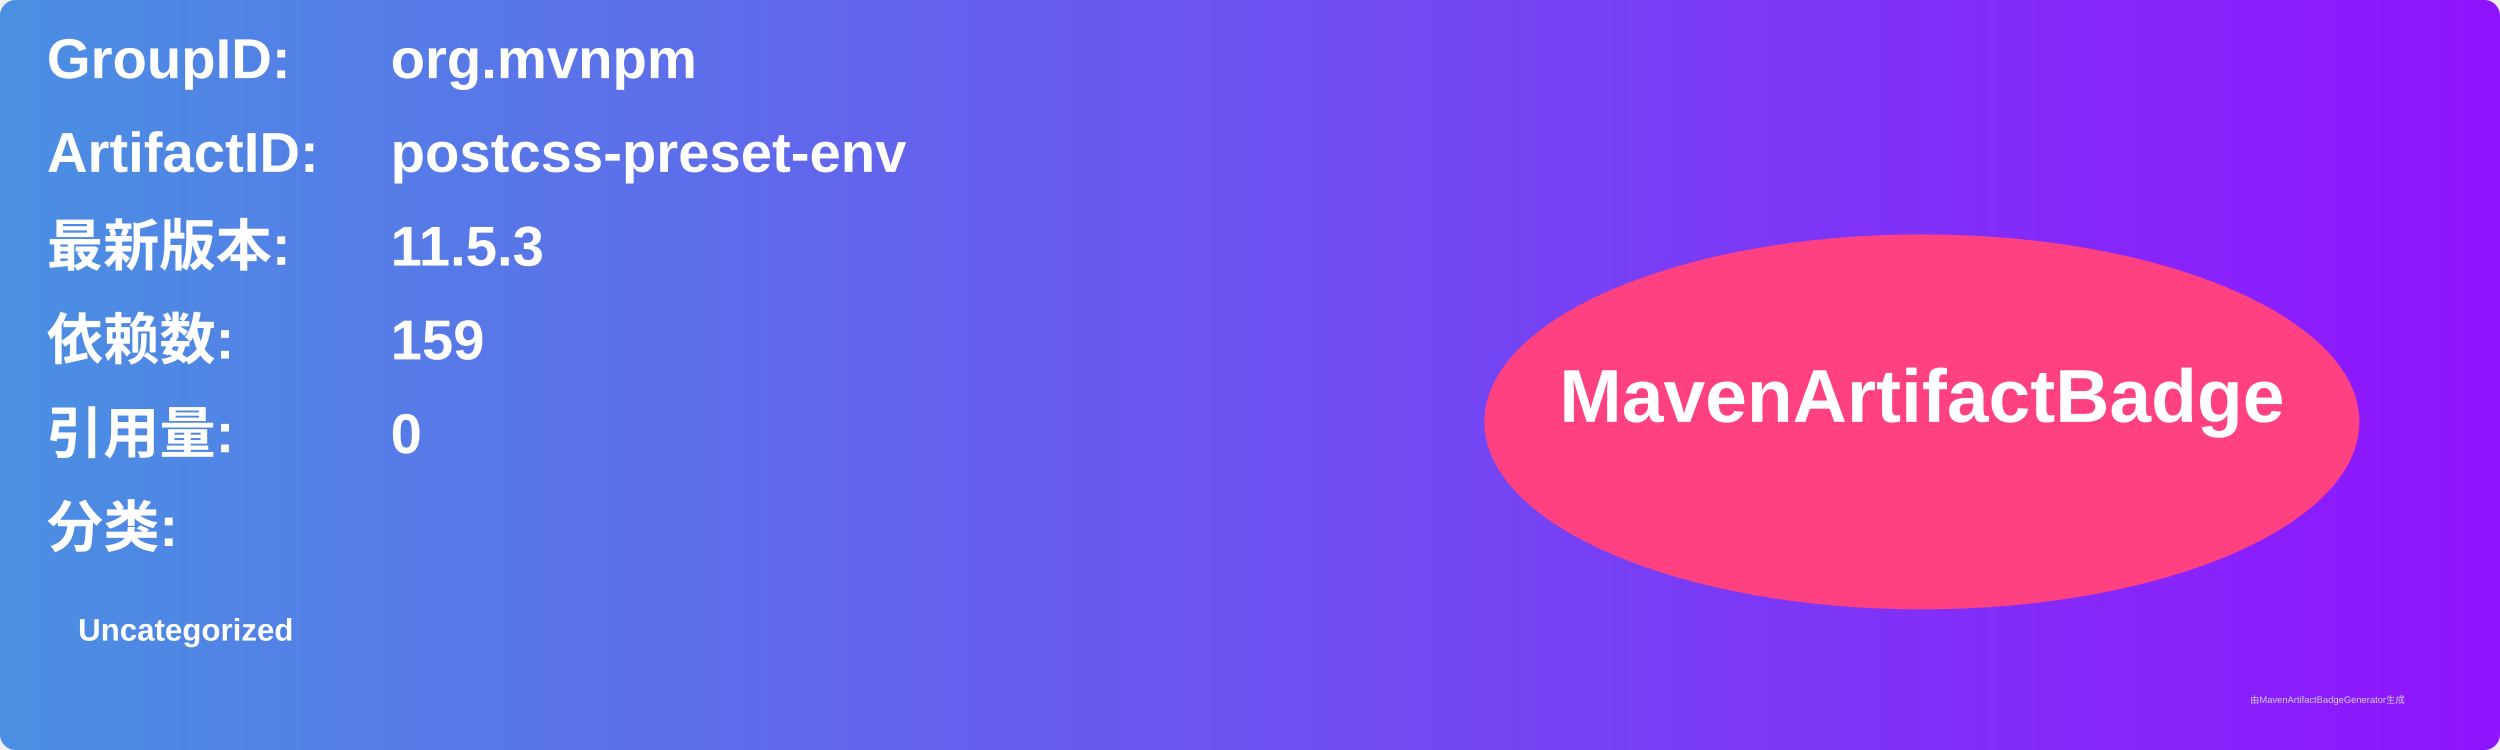
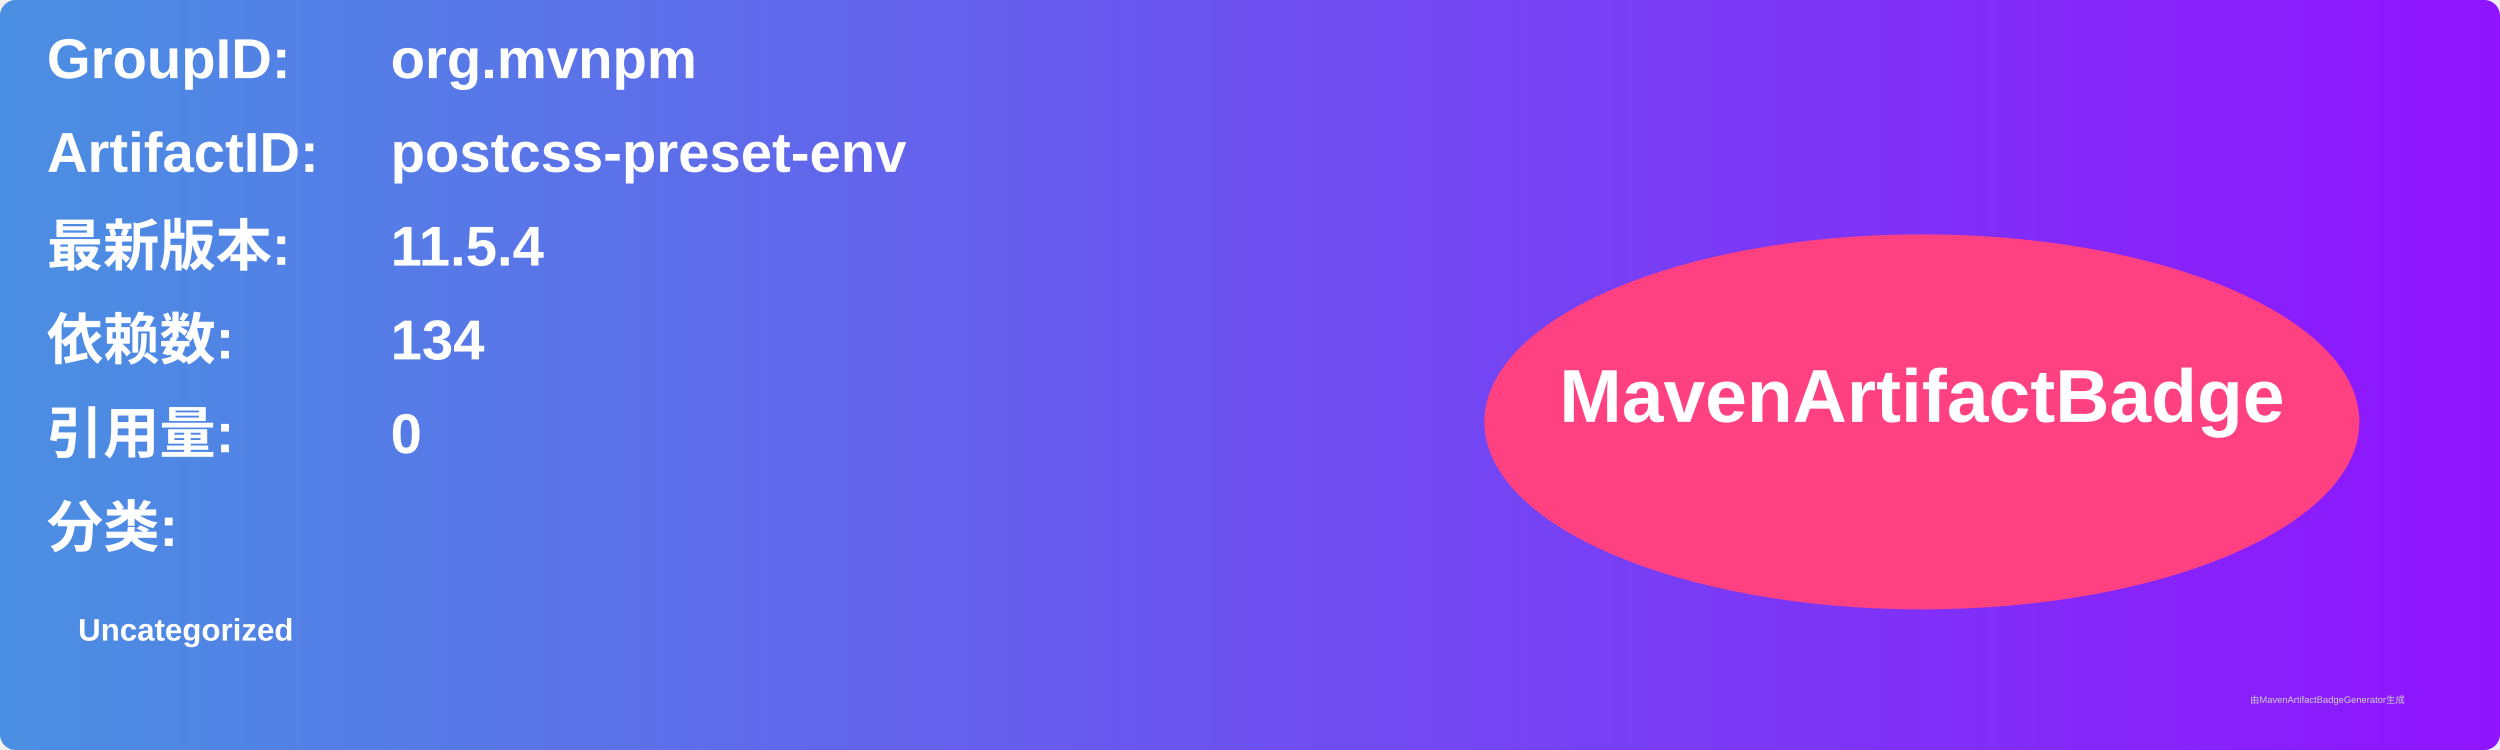
<svg xmlns="http://www.w3.org/2000/svg" width="800" height="240" viewBox="0 0 800 240">
  <linearGradient id="grad" x1="0%" y1="0%" x2="100%" y2="0%">
    <stop offset="0%" stop-color="#4a90e2" />
    <stop offset="100%" stop-color="#9013fe" />
  </linearGradient>
  <rect width="100%" height="100%" rx="5" ry="5" fill="url(#grad)" />
  <g transform="translate(15, 15)">
    <text x="0" y="10" font-family="Arial" font-size="18" fill="white" font-weight="bold" width="260">GroupID:</text>
    <text x="110" y="10" font-family="Arial" font-size="18" fill="white" font-weight="bold" width="460">org.mvnpm</text>
    <text x="0" y="40" font-family="Arial" font-size="18" fill="white" font-weight="bold" width="260">ArtifactID:</text>
    <text x="110" y="40" font-family="Arial" font-size="18" fill="white" font-weight="bold" width="460">postcss-preset-env</text>
    <text x="0" y="70" font-family="Arial" font-size="18" fill="white" font-weight="bold">最新版本:</text>
    <text x="110" y="70" font-family="Arial" font-size="18" fill="white" font-weight="bold">
-       <tspan font-weight="bold">11.5.3</tspan>
+       <tspan font-weight="bold">11.5.4</tspan>
    </text>
    <text x="0" y="100" font-family="Arial" font-size="18" fill="white" font-weight="bold">依赖数: </text>
    <text x="110" y="100" font-family="Arial" font-size="18" fill="white">
-       <tspan font-weight="bold">159</tspan>
+       <tspan font-weight="bold">134</tspan>
    </text>
    <text x="0" y="130" font-family="Arial" font-size="18" fill="white" font-weight="bold">引用量: </text>
    <text x="110" y="130" font-family="Arial" font-size="18" fill="white">
      <tspan font-weight="bold">0</tspan>
    </text>
    <text x="0" y="160" font-family="Arial" font-size="18" fill="white" font-weight="bold">分类:</text>
    <text x="10" y="190" font-family="Arial" font-size="10" fill="white">
      <tspan font-weight="bold">Uncategorized</tspan>
    </text>
    <ellipse cx="600" cy="120" rx="140" ry="60" fill="#ff4081" />
    <text x="600" y="120" text-anchor="middle" font-family="Arial" font-size="24" fill="white" font-weight="bold">MavenArtifactBadge</text>
  </g>
  <text x="720" y="225" font-family="Arial" font-size="3" fill="#d0d0d0">由MavenArtifactBadgeGenerator生成</text>
</svg>
